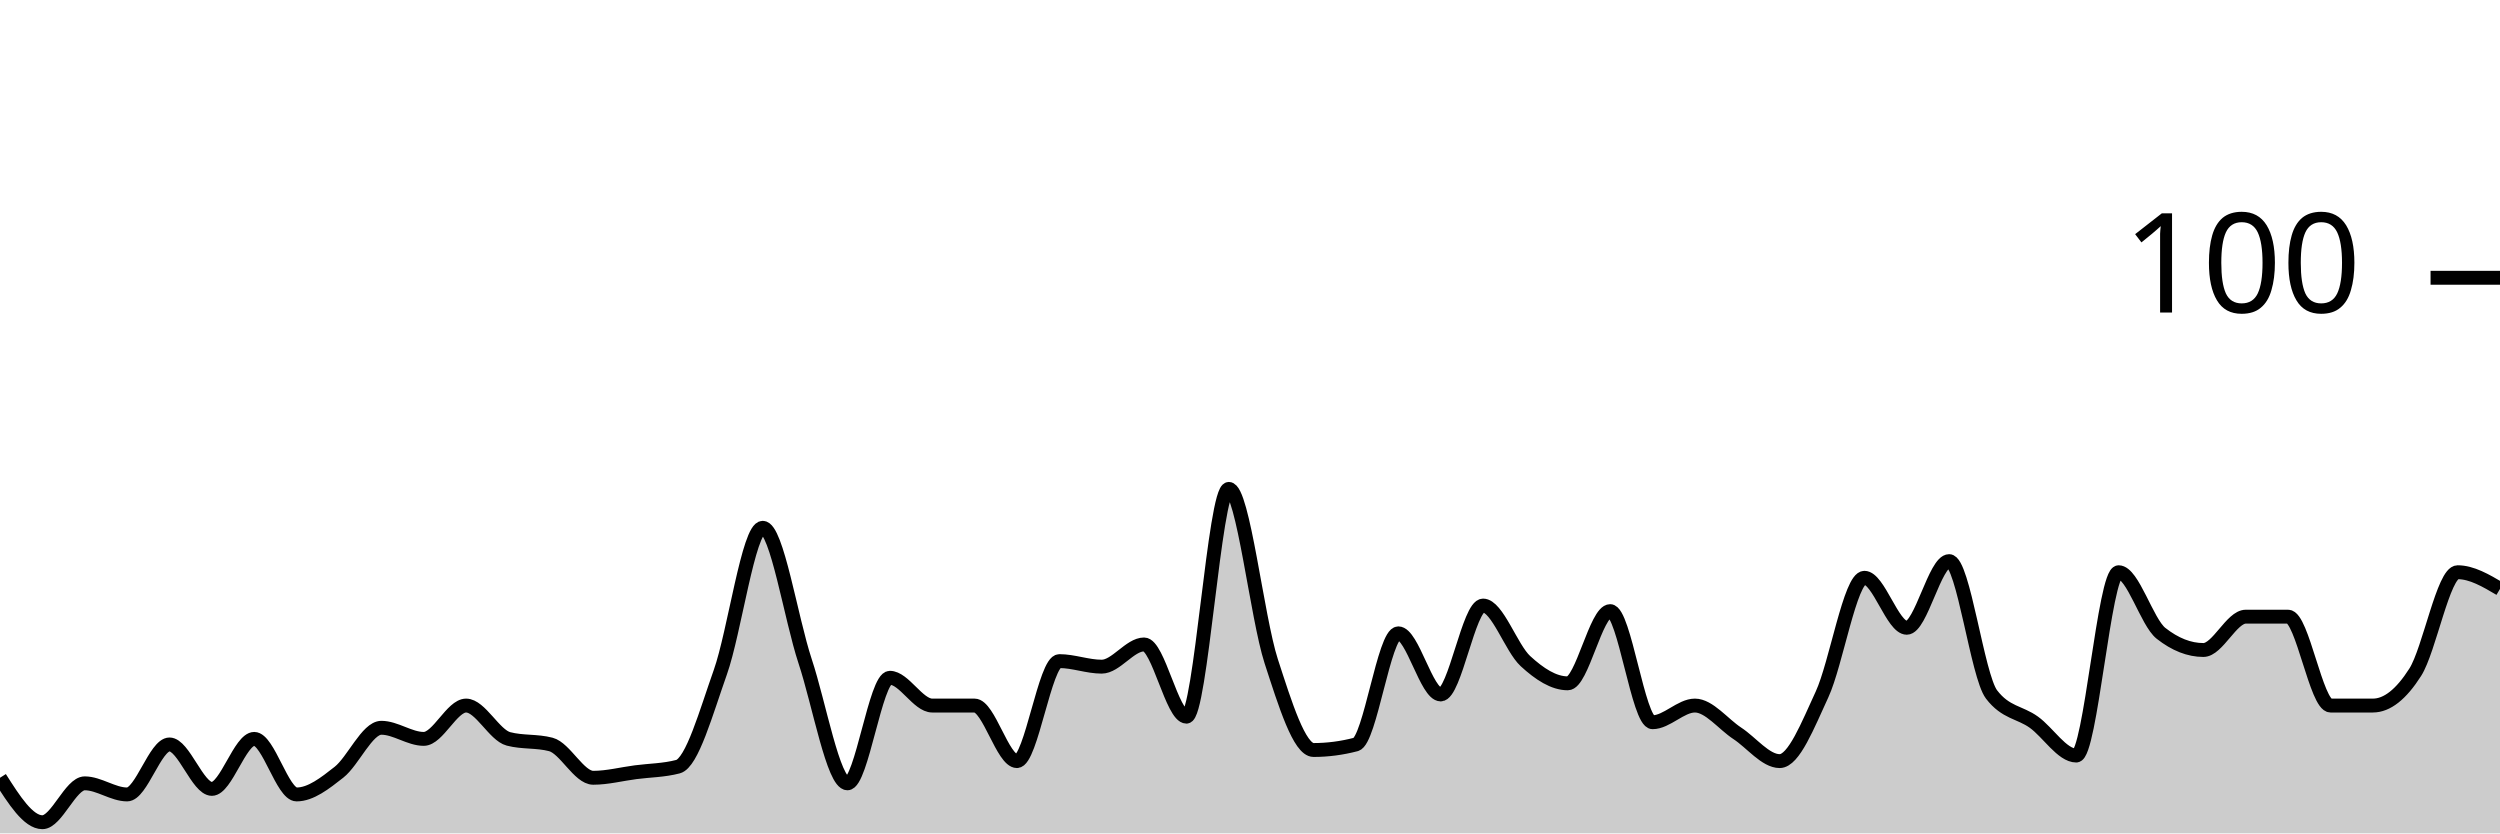
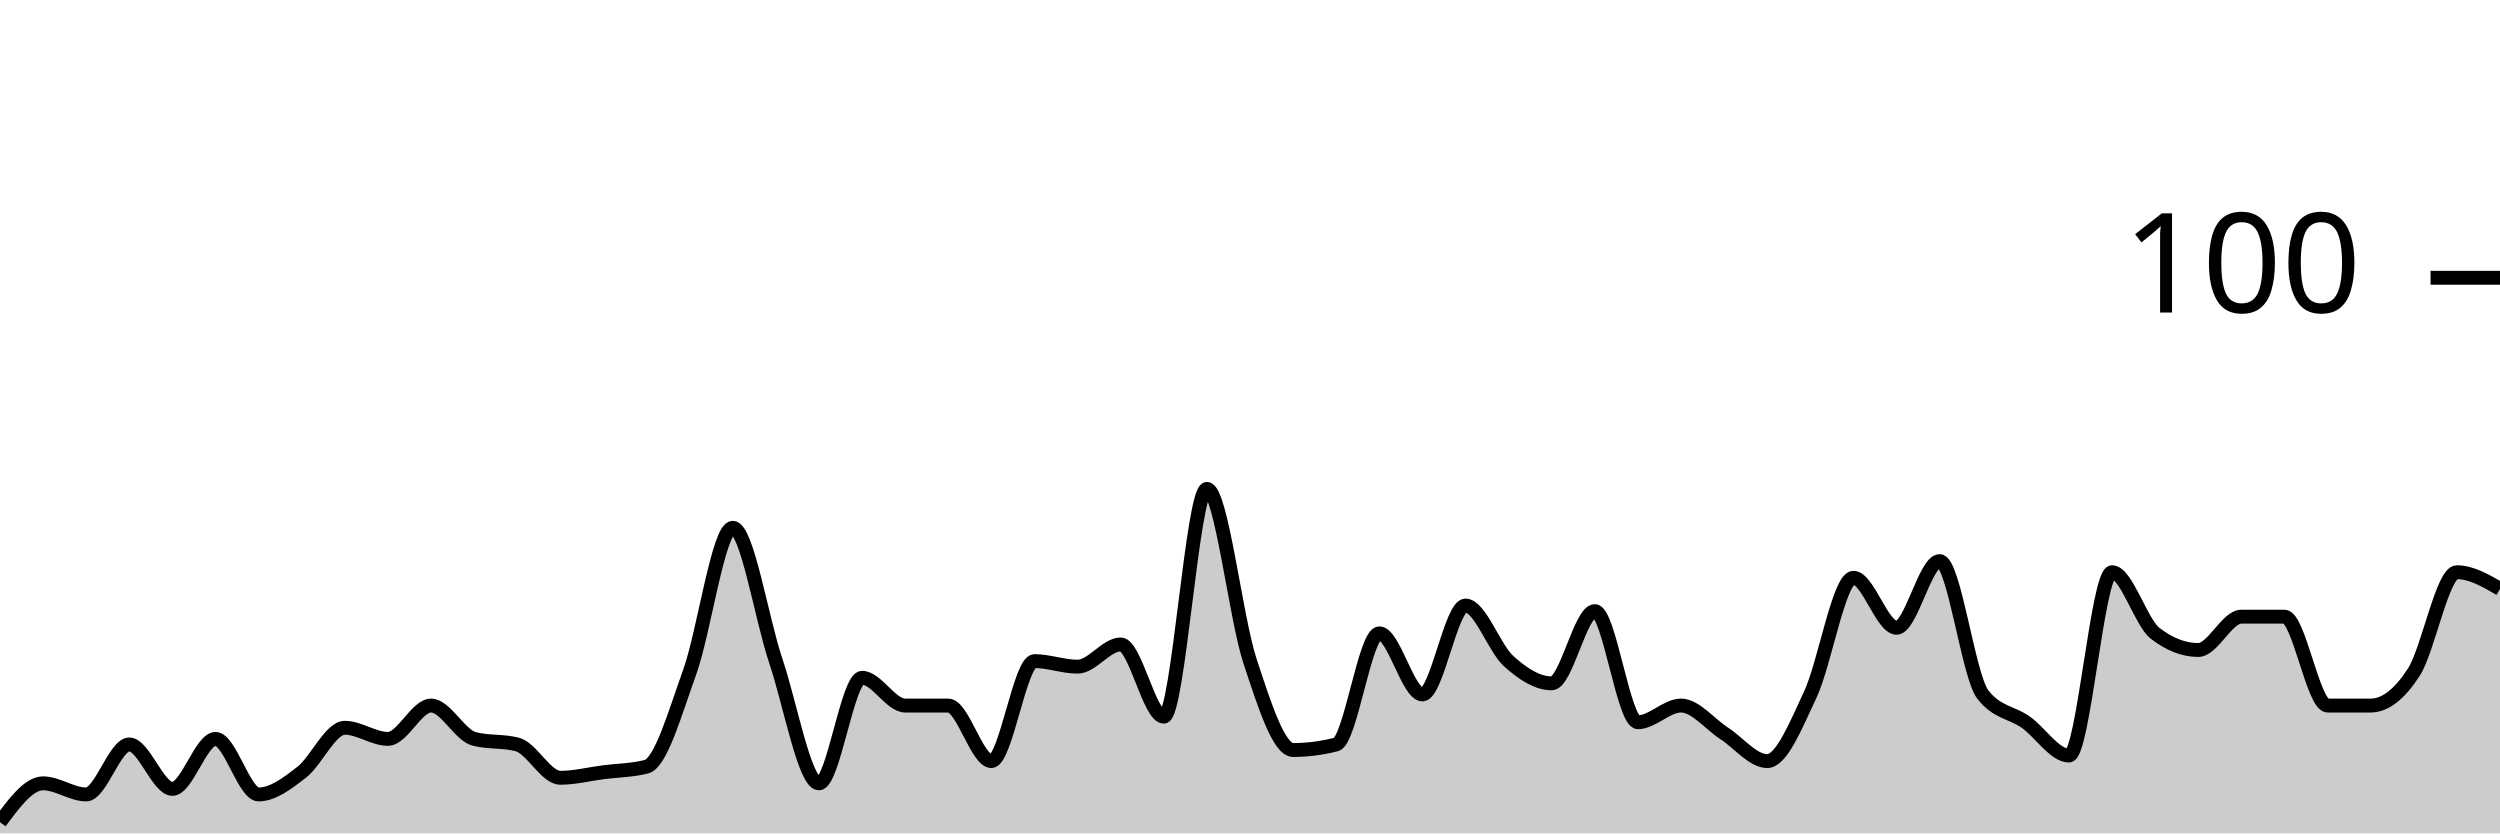
<svg xmlns="http://www.w3.org/2000/svg" viewBox="0 0 180 60">
  <g transform="translate(0,20)">
-     <path class="area" fill="rgba(0, 0, 0, 0.2)" d="M0,36C1.017,37.6,2.034,39.2,3.051,39.2C4.068,39.2,5.085,36.4,6.102,36.4C7.119,36.4,8.136,37.2,9.153,37.2C10.169,37.2,11.186,33.6,12.203,33.6C13.22,33.6,14.237,36.8,15.254,36.8C16.271,36.8,17.288,33.2,18.305,33.2C19.322,33.2,20.339,37.2,21.356,37.2C22.373,37.2,23.39,36.4,24.407,35.6C25.424,34.8,26.441,32.4,27.458,32.4C28.475,32.4,29.492,33.2,30.508,33.2C31.525,33.2,32.542,30.8,33.559,30.8C34.576,30.8,35.593,32.933,36.61,33.2C37.627,33.467,38.644,33.333,39.661,33.6C40.678,33.867,41.695,36,42.712,36C43.729,36,44.746,35.733,45.763,35.6C46.78,35.467,47.797,35.467,48.814,35.2C49.831,34.933,50.847,31.267,51.864,28.4C52.881,25.533,53.898,18,54.915,18C55.932,18,56.949,24.533,57.966,27.6C58.983,30.667,60,36.4,61.017,36.4C62.034,36.4,63.051,28.8,64.068,28.8C65.085,28.8,66.102,30.8,67.119,30.8C68.136,30.8,69.153,30.8,70.169,30.8C71.186,30.8,72.203,34.8,73.22,34.8C74.237,34.8,75.254,27.6,76.271,27.6C77.288,27.6,78.305,28,79.322,28C80.339,28,81.356,26.4,82.373,26.4C83.39,26.4,84.407,31.6,85.424,31.6C86.441,31.6,87.458,15.2,88.475,15.2C89.492,15.2,90.508,24.467,91.525,27.6C92.542,30.733,93.559,34,94.576,34C95.593,34,96.61,33.867,97.627,33.6C98.644,33.333,99.661,25.6,100.678,25.6C101.695,25.6,102.712,30,103.729,30C104.746,30,105.763,23.6,106.78,23.6C107.797,23.6,108.814,26.667,109.831,27.6C110.847,28.533,111.864,29.2,112.881,29.2C113.898,29.2,114.915,24,115.932,24C116.949,24,117.966,32,118.983,32C120,32,121.017,30.8,122.034,30.8C123.051,30.8,124.068,32.133,125.085,32.8C126.102,33.467,127.119,34.8,128.136,34.8C129.153,34.8,130.169,32.2,131.186,30C132.203,27.8,133.22,21.6,134.237,21.6C135.254,21.6,136.271,25.2,137.288,25.2C138.305,25.2,139.322,20.4,140.339,20.4C141.356,20.4,142.373,28.667,143.39,30C144.407,31.333,145.424,31.267,146.441,32C147.458,32.733,148.475,34.4,149.492,34.4C150.508,34.4,151.525,21.2,152.542,21.2C153.559,21.2,154.576,24.8,155.593,25.6C156.61,26.4,157.627,26.8,158.644,26.8C159.661,26.8,160.678,24.4,161.695,24.4C162.712,24.4,163.729,24.4,164.746,24.4C165.763,24.4,166.78,30.8,167.797,30.8C168.814,30.8,169.831,30.8,170.847,30.8C171.864,30.8,172.881,30,173.898,28.4C174.915,26.8,175.932,21.2,176.949,21.2C177.966,21.2,178.983,21.8,180,22.4L180,40C178.983,40,177.966,40,176.949,40C175.932,40,174.915,40,173.898,40C172.881,40,171.864,40,170.847,40C169.831,40,168.814,40,167.797,40C166.78,40,165.763,40,164.746,40C163.729,40,162.712,40,161.695,40C160.678,40,159.661,40,158.644,40C157.627,40,156.61,40,155.593,40C154.576,40,153.559,40,152.542,40C151.525,40,150.508,40,149.492,40C148.475,40,147.458,40,146.441,40C145.424,40,144.407,40,143.39,40C142.373,40,141.356,40,140.339,40C139.322,40,138.305,40,137.288,40C136.271,40,135.254,40,134.237,40C133.22,40,132.203,40,131.186,40C130.169,40,129.153,40,128.136,40C127.119,40,126.102,40,125.085,40C124.068,40,123.051,40,122.034,40C121.017,40,120,40,118.983,40C117.966,40,116.949,40,115.932,40C114.915,40,113.898,40,112.881,40C111.864,40,110.847,40,109.831,40C108.814,40,107.797,40,106.78,40C105.763,40,104.746,40,103.729,40C102.712,40,101.695,40,100.678,40C99.661,40,98.644,40,97.627,40C96.61,40,95.593,40,94.576,40C93.559,40,92.542,40,91.525,40C90.508,40,89.492,40,88.475,40C87.458,40,86.441,40,85.424,40C84.407,40,83.39,40,82.373,40C81.356,40,80.339,40,79.322,40C78.305,40,77.288,40,76.271,40C75.254,40,74.237,40,73.22,40C72.203,40,71.186,40,70.169,40C69.153,40,68.136,40,67.119,40C66.102,40,65.085,40,64.068,40C63.051,40,62.034,40,61.017,40C60,40,58.983,40,57.966,40C56.949,40,55.932,40,54.915,40C53.898,40,52.881,40,51.864,40C50.847,40,49.831,40,48.814,40C47.797,40,46.78,40,45.763,40C44.746,40,43.729,40,42.712,40C41.695,40,40.678,40,39.661,40C38.644,40,37.627,40,36.61,40C35.593,40,34.576,40,33.559,40C32.542,40,31.525,40,30.508,40C29.492,40,28.475,40,27.458,40C26.441,40,25.424,40,24.407,40C23.39,40,22.373,40,21.356,40C20.339,40,19.322,40,18.305,40C17.288,40,16.271,40,15.254,40C14.237,40,13.22,40,12.203,40C11.186,40,10.169,40,9.153,40C8.136,40,7.119,40,6.102,40C5.085,40,4.068,40,3.051,40C2.034,40,1.017,40,0,40Z" />
-     <path class="line" stroke="black" fill="none" d="M0,36C1.017,37.6,2.034,39.2,3.051,39.2C4.068,39.2,5.085,36.4,6.102,36.4C7.119,36.4,8.136,37.2,9.153,37.2C10.169,37.2,11.186,33.6,12.203,33.6C13.22,33.6,14.237,36.8,15.254,36.8C16.271,36.8,17.288,33.2,18.305,33.2C19.322,33.2,20.339,37.2,21.356,37.2C22.373,37.2,23.39,36.4,24.407,35.6C25.424,34.8,26.441,32.4,27.458,32.4C28.475,32.4,29.492,33.2,30.508,33.2C31.525,33.2,32.542,30.8,33.559,30.8C34.576,30.8,35.593,32.933,36.61,33.2C37.627,33.467,38.644,33.333,39.661,33.6C40.678,33.867,41.695,36,42.712,36C43.729,36,44.746,35.733,45.763,35.6C46.78,35.467,47.797,35.467,48.814,35.2C49.831,34.933,50.847,31.267,51.864,28.4C52.881,25.533,53.898,18,54.915,18C55.932,18,56.949,24.533,57.966,27.6C58.983,30.667,60,36.4,61.017,36.4C62.034,36.4,63.051,28.8,64.068,28.8C65.085,28.8,66.102,30.8,67.119,30.8C68.136,30.8,69.153,30.8,70.169,30.8C71.186,30.8,72.203,34.8,73.22,34.8C74.237,34.8,75.254,27.6,76.271,27.6C77.288,27.6,78.305,28,79.322,28C80.339,28,81.356,26.4,82.373,26.4C83.39,26.4,84.407,31.6,85.424,31.6C86.441,31.6,87.458,15.2,88.475,15.2C89.492,15.2,90.508,24.467,91.525,27.6C92.542,30.733,93.559,34,94.576,34C95.593,34,96.61,33.867,97.627,33.6C98.644,33.333,99.661,25.6,100.678,25.6C101.695,25.6,102.712,30,103.729,30C104.746,30,105.763,23.6,106.78,23.6C107.797,23.6,108.814,26.667,109.831,27.6C110.847,28.533,111.864,29.2,112.881,29.2C113.898,29.2,114.915,24,115.932,24C116.949,24,117.966,32,118.983,32C120,32,121.017,30.8,122.034,30.8C123.051,30.8,124.068,32.133,125.085,32.8C126.102,33.467,127.119,34.8,128.136,34.8C129.153,34.8,130.169,32.2,131.186,30C132.203,27.8,133.22,21.6,134.237,21.6C135.254,21.6,136.271,25.2,137.288,25.2C138.305,25.2,139.322,20.4,140.339,20.4C141.356,20.4,142.373,28.667,143.39,30C144.407,31.333,145.424,31.267,146.441,32C147.458,32.733,148.475,34.4,149.492,34.4C150.508,34.4,151.525,21.2,152.542,21.2C153.559,21.2,154.576,24.8,155.593,25.6C156.61,26.4,157.627,26.8,158.644,26.8C159.661,26.8,160.678,24.4,161.695,24.4C162.712,24.4,163.729,24.4,164.746,24.4C165.763,24.4,166.78,30.8,167.797,30.8C168.814,30.8,169.831,30.8,170.847,30.8C171.864,30.8,172.881,30,173.898,28.4C174.915,26.8,175.932,21.2,176.949,21.2C177.966,21.2,178.983,21.8,180,22.4" />
+     <path class="area" fill="rgba(0, 0, 0, 0.2)" d="M0,39.2C1.034,37.8,2.069,36.4,3.103,36.4C4.138,36.4,5.172,37.2,6.207,37.2C7.241,37.2,8.276,33.6,9.31,33.6C10.345,33.6,11.379,36.8,12.414,36.8C13.448,36.8,14.483,33.2,15.517,33.2C16.552,33.2,17.586,37.2,18.621,37.2C19.655,37.2,20.69,36.4,21.724,35.6C22.759,34.8,23.793,32.4,24.828,32.4C25.862,32.4,26.897,33.2,27.931,33.2C28.966,33.2,30,30.8,31.034,30.8C32.069,30.8,33.103,32.933,34.138,33.2C35.172,33.467,36.207,33.333,37.241,33.6C38.276,33.867,39.31,36,40.345,36C41.379,36,42.414,35.733,43.448,35.6C44.483,35.467,45.517,35.467,46.552,35.2C47.586,34.933,48.621,31.267,49.655,28.4C50.69,25.533,51.724,18,52.759,18C53.793,18,54.828,24.533,55.862,27.6C56.897,30.667,57.931,36.4,58.966,36.4C60,36.4,61.034,28.8,62.069,28.8C63.103,28.8,64.138,30.8,65.172,30.8C66.207,30.8,67.241,30.8,68.276,30.8C69.31,30.8,70.345,34.8,71.379,34.8C72.414,34.8,73.448,27.6,74.483,27.6C75.517,27.6,76.552,28,77.586,28C78.621,28,79.655,26.4,80.69,26.4C81.724,26.4,82.759,31.6,83.793,31.6C84.828,31.6,85.862,15.2,86.897,15.2C87.931,15.2,88.966,24.467,90,27.6C91.034,30.733,92.069,34,93.103,34C94.138,34,95.172,33.867,96.207,33.6C97.241,33.333,98.276,25.6,99.31,25.6C100.345,25.6,101.379,30,102.414,30C103.448,30,104.483,23.6,105.517,23.6C106.552,23.6,107.586,26.667,108.621,27.6C109.655,28.533,110.69,29.2,111.724,29.2C112.759,29.2,113.793,24,114.828,24C115.862,24,116.897,32,117.931,32C118.966,32,120,30.8,121.034,30.8C122.069,30.8,123.103,32.133,124.138,32.8C125.172,33.467,126.207,34.8,127.241,34.8C128.276,34.8,129.31,32.2,130.345,30C131.379,27.8,132.414,21.6,133.448,21.6C134.483,21.6,135.517,25.2,136.552,25.2C137.586,25.2,138.621,20.4,139.655,20.4C140.69,20.4,141.724,28.667,142.759,30C143.793,31.333,144.828,31.267,145.862,32C146.897,32.733,147.931,34.4,148.966,34.4C150,34.4,151.034,21.2,152.069,21.2C153.103,21.2,154.138,24.8,155.172,25.6C156.207,26.4,157.241,26.8,158.276,26.8C159.31,26.8,160.345,24.4,161.379,24.4C162.414,24.4,163.448,24.4,164.483,24.4C165.517,24.4,166.552,30.8,167.586,30.8C168.621,30.8,169.655,30.8,170.69,30.8C171.724,30.8,172.759,30,173.793,28.4C174.828,26.8,175.862,21.2,176.897,21.2C177.931,21.2,178.966,21.8,180,22.4L180,40C178.966,40,177.931,40,176.897,40C175.862,40,174.828,40,173.793,40C172.759,40,171.724,40,170.69,40C169.655,40,168.621,40,167.586,40C166.552,40,165.517,40,164.483,40C163.448,40,162.414,40,161.379,40C160.345,40,159.31,40,158.276,40C157.241,40,156.207,40,155.172,40C154.138,40,153.103,40,152.069,40C151.034,40,150,40,148.966,40C147.931,40,146.897,40,145.862,40C144.828,40,143.793,40,142.759,40C141.724,40,140.69,40,139.655,40C138.621,40,137.586,40,136.552,40C135.517,40,134.483,40,133.448,40C132.414,40,131.379,40,130.345,40C129.31,40,128.276,40,127.241,40C126.207,40,125.172,40,124.138,40C123.103,40,122.069,40,121.034,40C120,40,118.966,40,117.931,40C116.897,40,115.862,40,114.828,40C113.793,40,112.759,40,111.724,40C110.69,40,109.655,40,108.621,40C107.586,40,106.552,40,105.517,40C104.483,40,103.448,40,102.414,40C101.379,40,100.345,40,99.31,40C98.276,40,97.241,40,96.207,40C95.172,40,94.138,40,93.103,40C92.069,40,91.034,40,90,40C88.966,40,87.931,40,86.897,40C85.862,40,84.828,40,83.793,40C82.759,40,81.724,40,80.69,40C79.655,40,78.621,40,77.586,40C76.552,40,75.517,40,74.483,40C73.448,40,72.414,40,71.379,40C70.345,40,69.31,40,68.276,40C67.241,40,66.207,40,65.172,40C64.138,40,63.103,40,62.069,40C61.034,40,60,40,58.966,40C57.931,40,56.897,40,55.862,40C54.828,40,53.793,40,52.759,40C51.724,40,50.69,40,49.655,40C48.621,40,47.586,40,46.552,40C45.517,40,44.483,40,43.448,40C42.414,40,41.379,40,40.345,40C39.31,40,38.276,40,37.241,40C36.207,40,35.172,40,34.138,40C33.103,40,32.069,40,31.034,40C30,40,28.966,40,27.931,40C26.897,40,25.862,40,24.828,40C23.793,40,22.759,40,21.724,40C20.69,40,19.655,40,18.621,40C17.586,40,16.552,40,15.517,40C14.483,40,13.448,40,12.414,40C11.379,40,10.345,40,9.31,40C8.276,40,7.241,40,6.207,40C5.172,40,4.138,40,3.103,40C2.069,40,1.034,40,0,40Z" />
+     <path class="line" stroke="black" fill="none" d="M0,39.2C1.034,37.8,2.069,36.4,3.103,36.4C4.138,36.4,5.172,37.2,6.207,37.2C7.241,37.2,8.276,33.6,9.31,33.6C10.345,33.6,11.379,36.8,12.414,36.8C13.448,36.8,14.483,33.2,15.517,33.2C16.552,33.2,17.586,37.2,18.621,37.2C19.655,37.2,20.69,36.4,21.724,35.6C22.759,34.8,23.793,32.4,24.828,32.4C25.862,32.4,26.897,33.2,27.931,33.2C28.966,33.2,30,30.8,31.034,30.8C32.069,30.8,33.103,32.933,34.138,33.2C35.172,33.467,36.207,33.333,37.241,33.6C38.276,33.867,39.31,36,40.345,36C41.379,36,42.414,35.733,43.448,35.6C44.483,35.467,45.517,35.467,46.552,35.2C47.586,34.933,48.621,31.267,49.655,28.4C50.69,25.533,51.724,18,52.759,18C53.793,18,54.828,24.533,55.862,27.6C56.897,30.667,57.931,36.4,58.966,36.4C60,36.4,61.034,28.8,62.069,28.8C63.103,28.8,64.138,30.8,65.172,30.8C66.207,30.8,67.241,30.8,68.276,30.8C69.31,30.8,70.345,34.8,71.379,34.8C72.414,34.8,73.448,27.6,74.483,27.6C75.517,27.6,76.552,28,77.586,28C78.621,28,79.655,26.4,80.69,26.4C81.724,26.4,82.759,31.6,83.793,31.6C84.828,31.6,85.862,15.2,86.897,15.2C87.931,15.2,88.966,24.467,90,27.6C91.034,30.733,92.069,34,93.103,34C94.138,34,95.172,33.867,96.207,33.6C97.241,33.333,98.276,25.6,99.31,25.6C100.345,25.6,101.379,30,102.414,30C103.448,30,104.483,23.6,105.517,23.6C106.552,23.6,107.586,26.667,108.621,27.6C109.655,28.533,110.69,29.2,111.724,29.2C112.759,29.2,113.793,24,114.828,24C115.862,24,116.897,32,117.931,32C118.966,32,120,30.8,121.034,30.8C122.069,30.8,123.103,32.133,124.138,32.8C125.172,33.467,126.207,34.8,127.241,34.8C128.276,34.8,129.31,32.2,130.345,30C131.379,27.8,132.414,21.6,133.448,21.6C134.483,21.6,135.517,25.2,136.552,25.2C137.586,25.2,138.621,20.4,139.655,20.4C140.69,20.4,141.724,28.667,142.759,30C143.793,31.333,144.828,31.267,145.862,32C146.897,32.733,147.931,34.4,148.966,34.4C150,34.4,151.034,21.2,152.069,21.2C153.103,21.2,154.138,24.8,155.172,25.6C156.207,26.4,157.241,26.8,158.276,26.8C159.31,26.8,160.345,24.4,161.379,24.4C162.414,24.4,163.448,24.4,164.483,24.4C165.517,24.4,166.552,30.8,167.586,30.8C168.621,30.8,169.655,30.8,170.69,30.8C171.724,30.8,172.759,30,173.793,28.4C174.828,26.8,175.862,21.2,176.897,21.2C177.931,21.2,178.966,21.8,180,22.4" />
    <path class="axis-ceiling" stroke-width="1" stroke="black" fill="none" d="M175,0L180,0" />
    <text class="axis-ceiling-label" font-family="sans-serif" text-anchor="end" font-size="10px" x="170" y="2.5">100</text>
  </g>
</svg>
